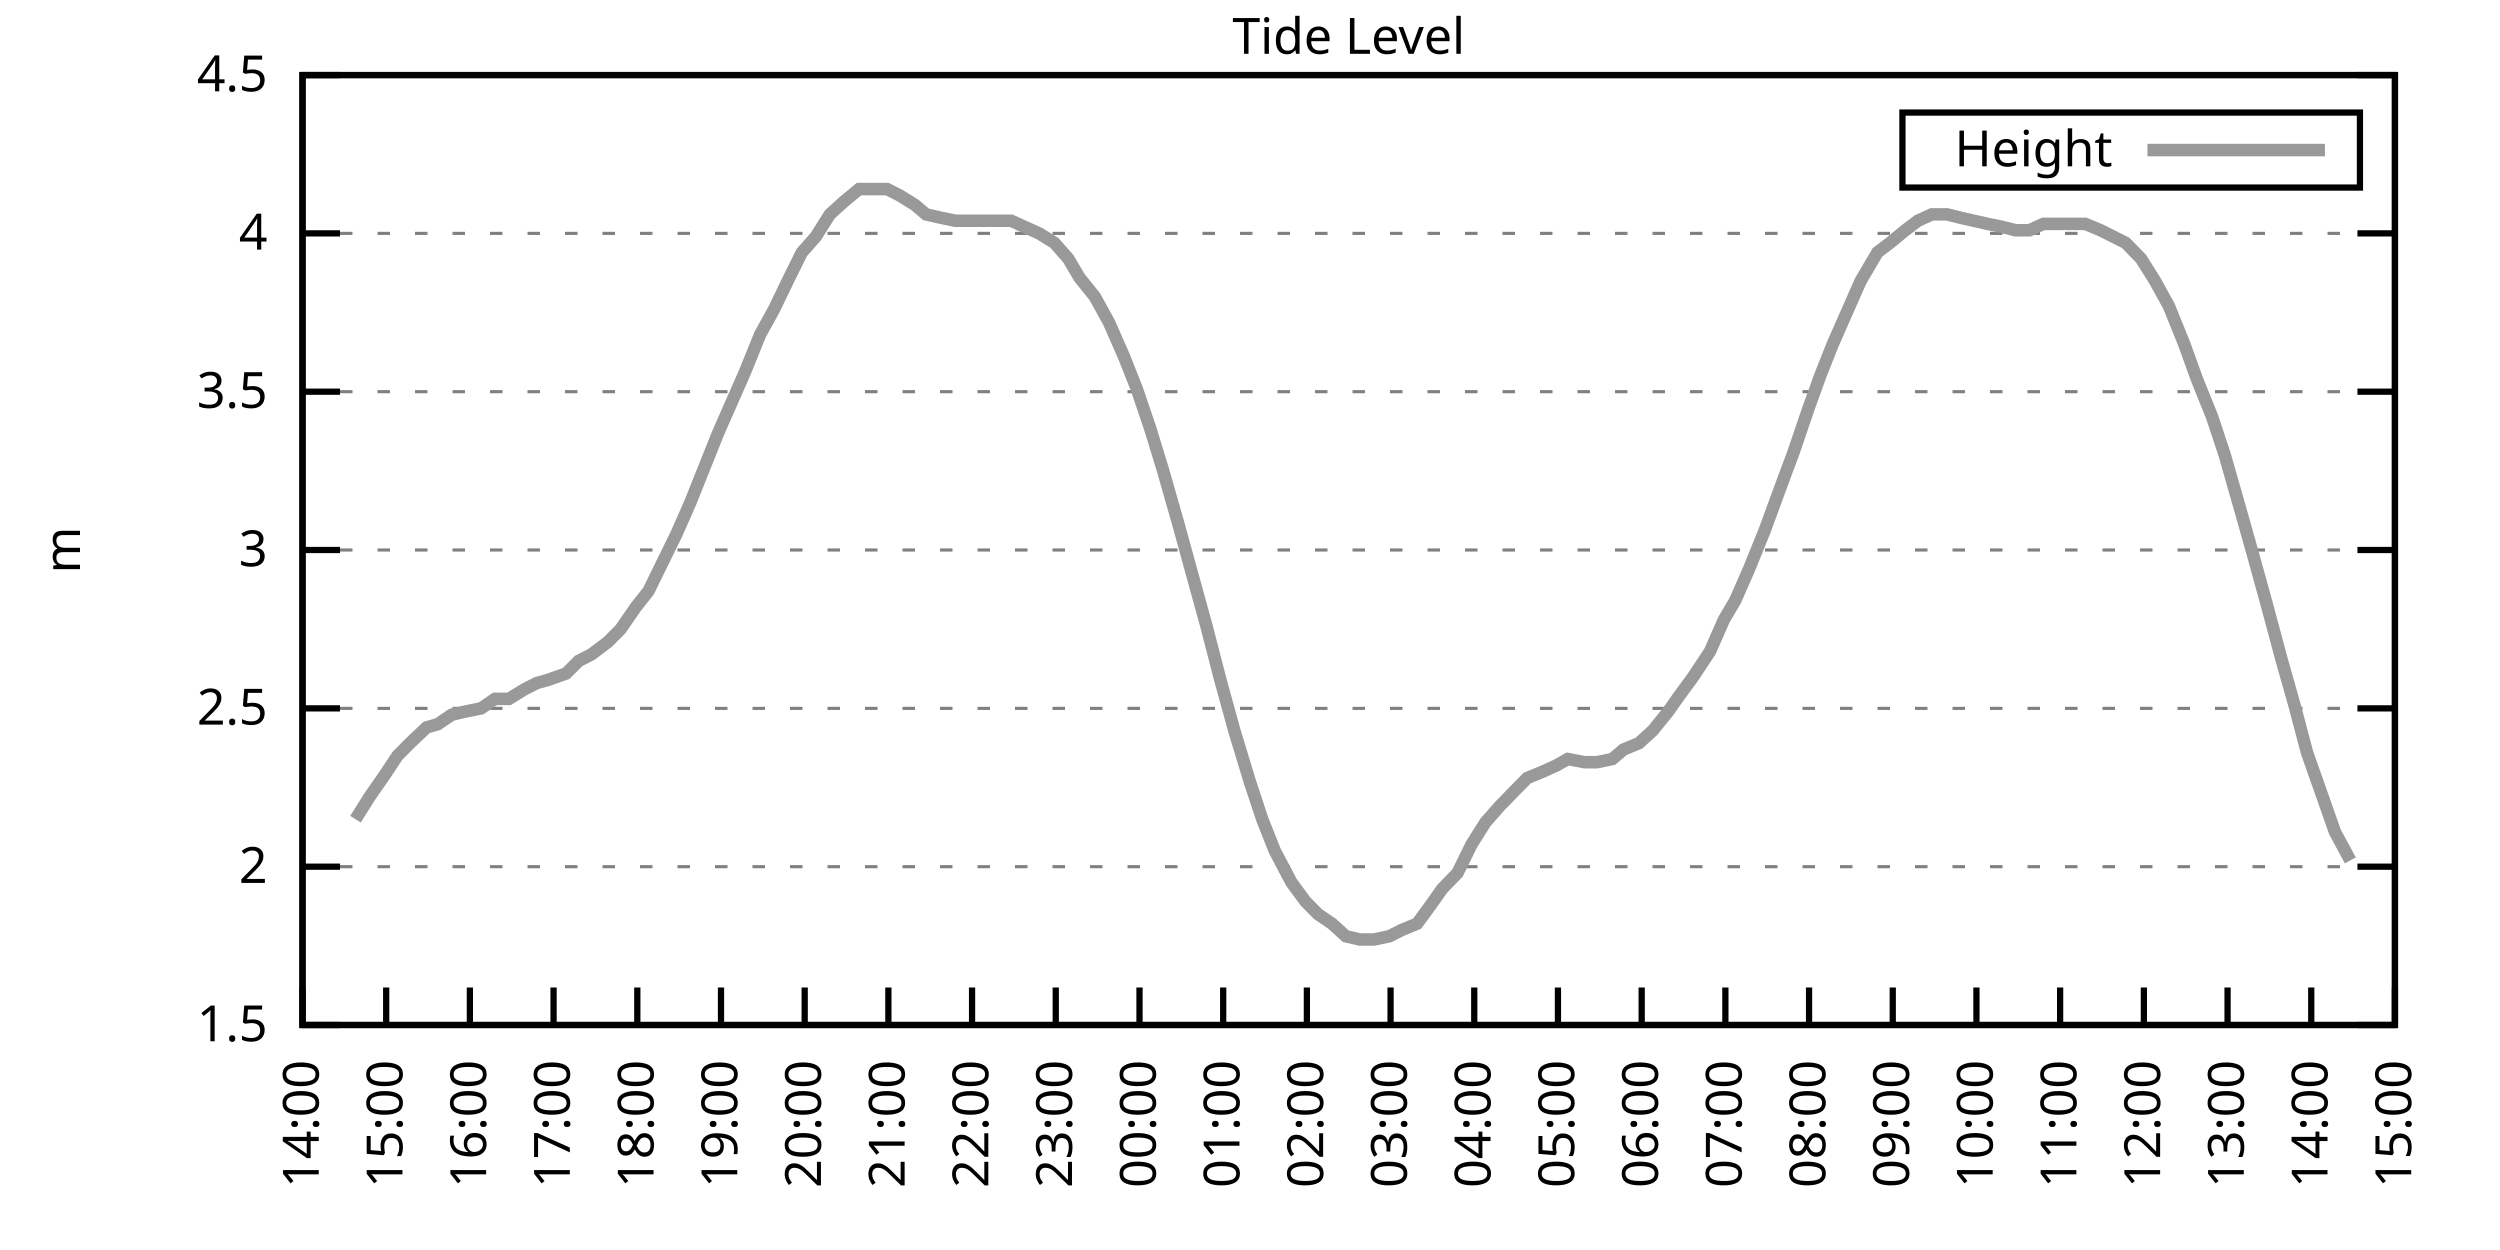
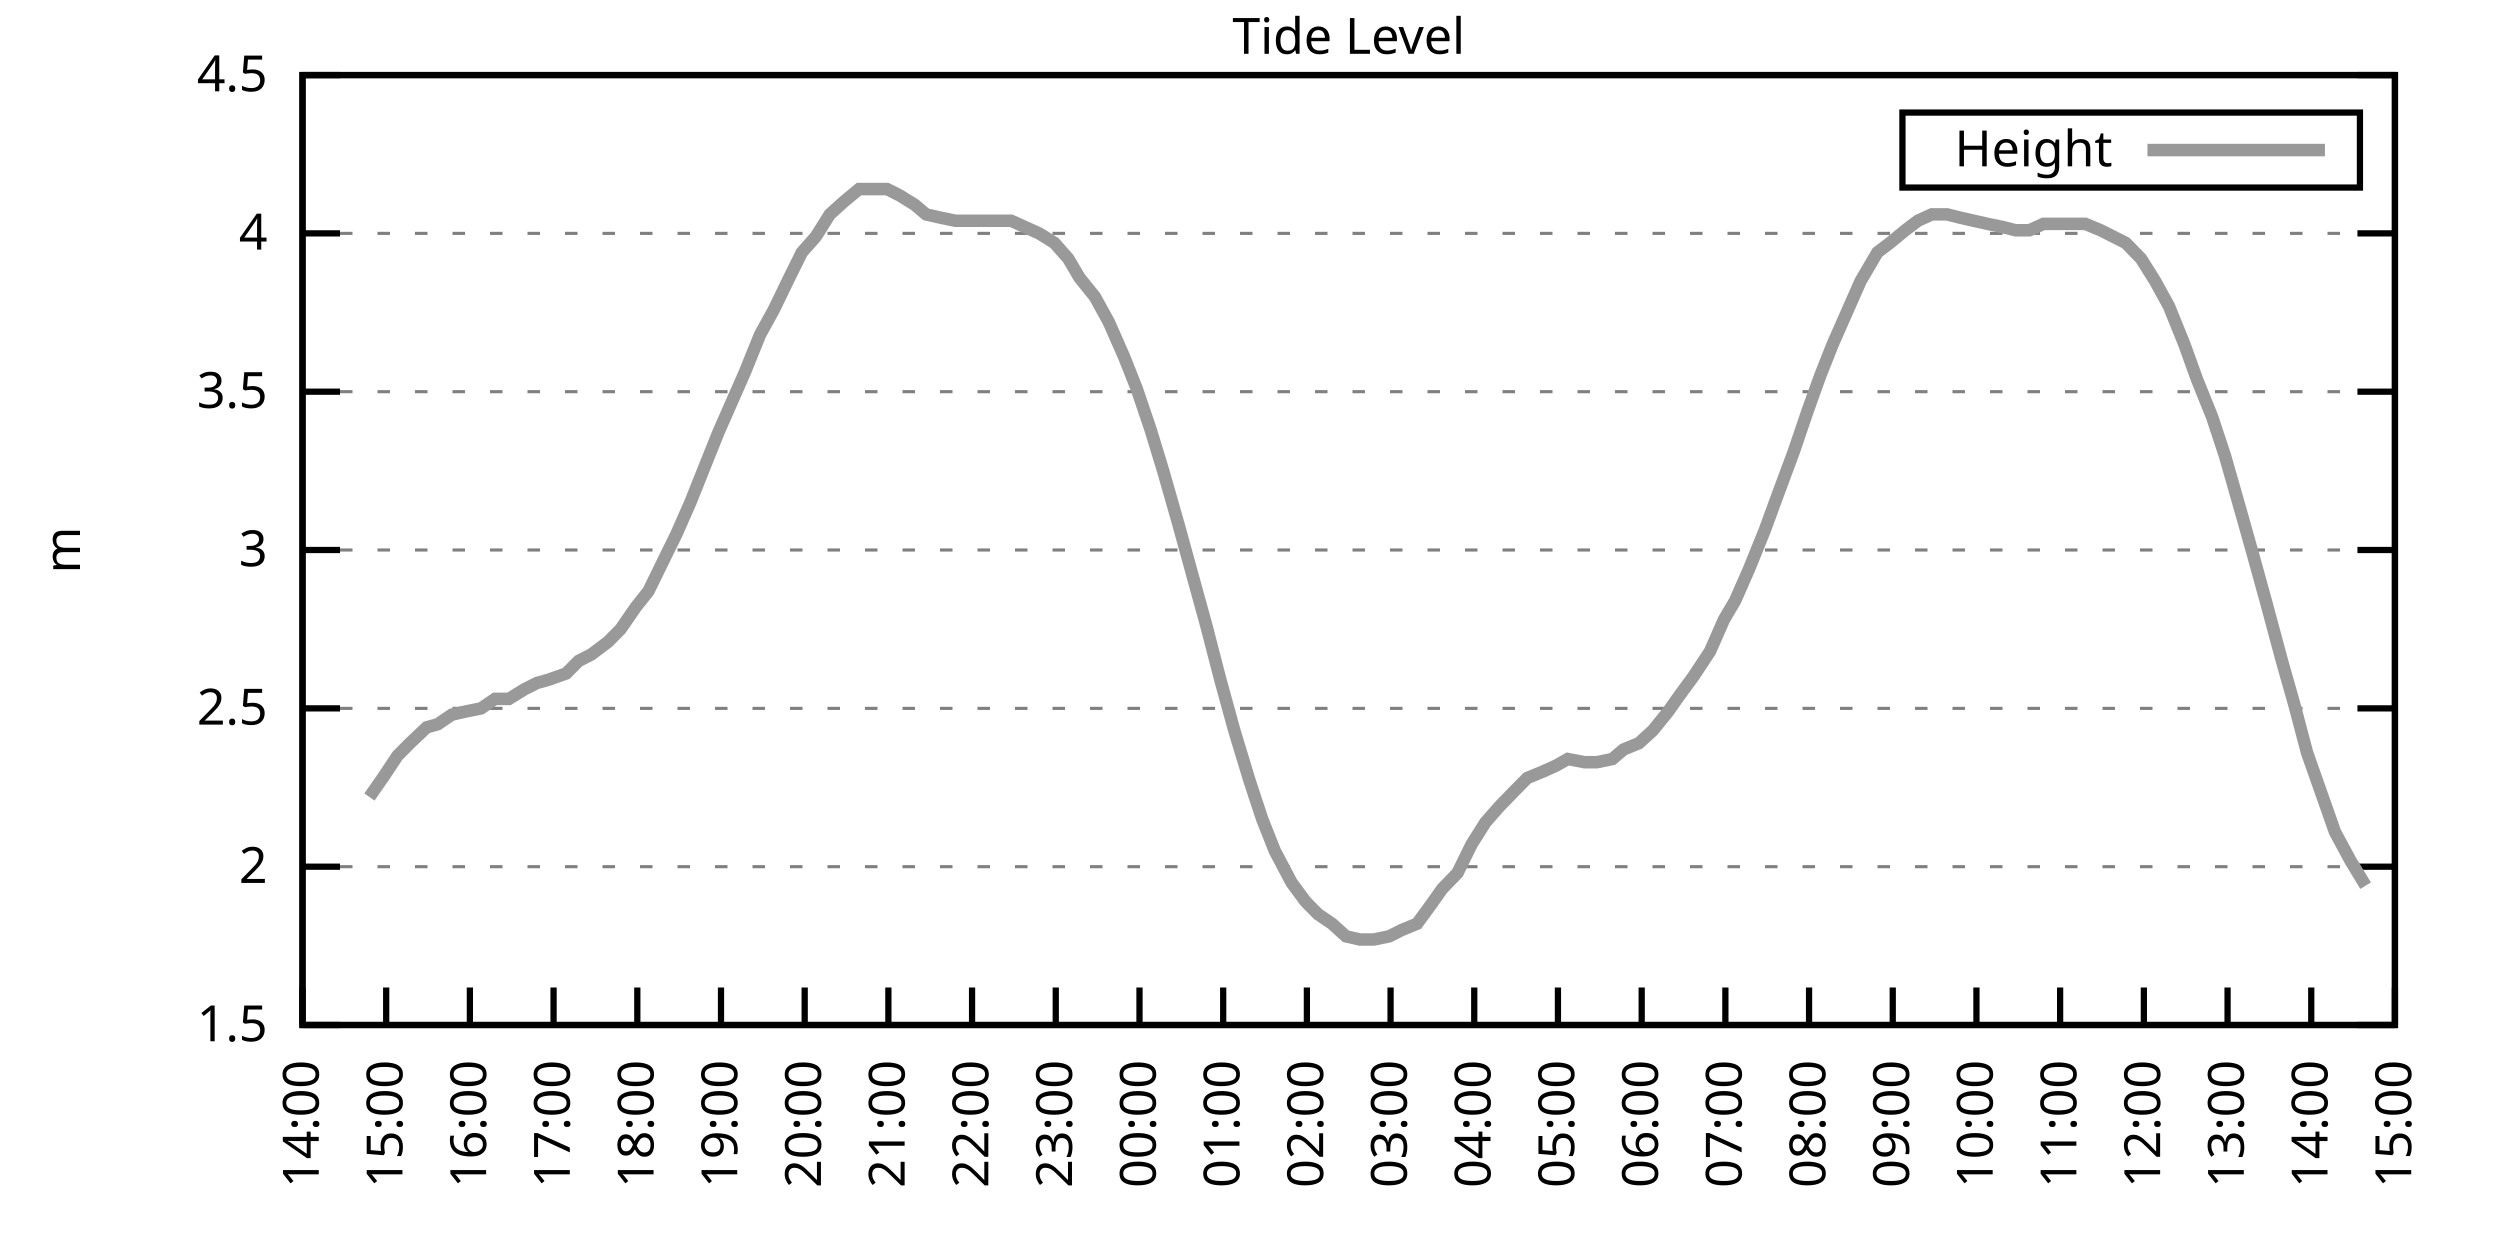
<svg xmlns="http://www.w3.org/2000/svg" xmlns:xlink="http://www.w3.org/1999/xlink" width="400" height="200" viewBox="0 0 400 200">
  <g id="gnuplot_canvas">
    <rect x="0" y="0" width="400" height="200" fill="none" />
    <defs>
      <circle id="gpDot" r="0.5" stroke-width="0.5" stroke="currentColor" />
      <path id="gpPt0" stroke-width="0.333" stroke="currentColor" d="M-1,0 h2 M0,-1 v2" />
      <path id="gpPt1" stroke-width="0.333" stroke="currentColor" d="M-1,-1 L1,1 M1,-1 L-1,1" />
      <path id="gpPt2" stroke-width="0.333" stroke="currentColor" d="M-1,0 L1,0 M0,-1 L0,1 M-1,-1 L1,1 M-1,1 L1,-1" />
      <rect id="gpPt3" stroke-width="0.333" stroke="currentColor" x="-1" y="-1" width="2" height="2" />
      <rect id="gpPt4" stroke-width="0.333" stroke="currentColor" fill="currentColor" x="-1" y="-1" width="2" height="2" />
      <circle id="gpPt5" stroke-width="0.333" stroke="currentColor" cx="0" cy="0" r="1" />
      <use xlink:href="#gpPt5" id="gpPt6" fill="currentColor" stroke="none" />
      <path id="gpPt7" stroke-width="0.333" stroke="currentColor" d="M0,-1.33 L-1.33,0.67 L1.33,0.67 z" />
      <use xlink:href="#gpPt7" id="gpPt8" fill="currentColor" stroke="none" />
      <use xlink:href="#gpPt7" id="gpPt9" stroke="currentColor" transform="rotate(180)" />
      <use xlink:href="#gpPt9" id="gpPt10" fill="currentColor" stroke="none" />
      <use xlink:href="#gpPt3" id="gpPt11" stroke="currentColor" transform="rotate(45)" />
      <use xlink:href="#gpPt11" id="gpPt12" fill="currentColor" stroke="none" />
      <path id="gpPt13" stroke-width="0.333" stroke="currentColor" d="M0,1.330 L1.265,0.411 L0.782,-1.067 L-0.782,-1.076 L-1.265,0.411 z" />
      <use xlink:href="#gpPt13" id="gpPt14" fill="currentColor" stroke="none" />
      <filter id="textbox" filterUnits="objectBoundingBox" x="0" y="0" height="1" width="1">
        <feFlood flood-color="white" flood-opacity="1" result="bgnd" />
        <feComposite in="SourceGraphic" in2="bgnd" operator="atop" />
      </filter>
      <filter id="greybox" filterUnits="objectBoundingBox" x="0" y="0" height="1" width="1">
        <feFlood flood-color="lightgrey" flood-opacity="1" result="grey" />
        <feComposite in="SourceGraphic" in2="grey" operator="atop" />
      </filter>
    </defs>
    <g fill="none" color="white" stroke="currentColor" stroke-width="1.00" stroke-linecap="butt" stroke-linejoin="miter">
</g>
    <g fill="none" color="black" stroke="currentColor" stroke-width="1.00" stroke-linecap="butt" stroke-linejoin="miter">
      <g stroke="none" shape-rendering="crispEdges">
        <polygon fill="rgb(255, 255, 255)" points="48.40,164.00 383.18,164.00 383.18,12.02 48.40,12.02 " />
      </g>
    </g>
    <g fill="none" color="black" stroke="currentColor" stroke-width="1.00" stroke-linecap="butt" stroke-linejoin="miter">
</g>
    <g fill="none" color="black" stroke="black" stroke-width="0.50" stroke-linecap="butt" stroke-linejoin="miter">
</g>
    <g fill="none" color="gray" stroke="currentColor" stroke-width="0.50" stroke-linecap="butt" stroke-linejoin="miter">
      <path stroke="gray" stroke-dasharray="2,4" class="gridline" d="M48.40,164.00 L383.19,164.00  " />
    </g>
    <g fill="none" color="gray" stroke="gray" stroke-width="1.00" stroke-linecap="butt" stroke-linejoin="miter">
</g>
    <g fill="none" color="black" stroke="currentColor" stroke-width="1.00" stroke-linecap="butt" stroke-linejoin="miter">
      <path stroke="black" d="M48.40,164.00 L54.40,164.00 M383.19,164.00 L377.19,164.00  " />
      <g transform="translate(42.80,166.60)" stroke="none" fill="black" font-family="Sans" font-size="8.00" text-anchor="end">
        <text>
          <tspan font-family="Sans"> 1.5</tspan>
        </text>
      </g>
    </g>
    <g fill="none" color="black" stroke="currentColor" stroke-width="1.00" stroke-linecap="butt" stroke-linejoin="miter">
</g>
    <g fill="none" color="black" stroke="black" stroke-width="0.50" stroke-linecap="butt" stroke-linejoin="miter">
</g>
    <g fill="none" color="gray" stroke="currentColor" stroke-width="0.50" stroke-linecap="butt" stroke-linejoin="miter">
      <path stroke="gray" stroke-dasharray="2,4" class="gridline" d="M48.40,138.67 L383.19,138.67  " />
    </g>
    <g fill="none" color="gray" stroke="gray" stroke-width="1.00" stroke-linecap="butt" stroke-linejoin="miter">
</g>
    <g fill="none" color="black" stroke="currentColor" stroke-width="1.00" stroke-linecap="butt" stroke-linejoin="miter">
      <path stroke="black" d="M48.40,138.67 L54.40,138.67 M383.19,138.67 L377.19,138.67  " />
      <g transform="translate(42.80,141.27)" stroke="none" fill="black" font-family="Sans" font-size="8.00" text-anchor="end">
        <text>
          <tspan font-family="Sans"> 2</tspan>
        </text>
      </g>
    </g>
    <g fill="none" color="black" stroke="currentColor" stroke-width="1.00" stroke-linecap="butt" stroke-linejoin="miter">
</g>
    <g fill="none" color="black" stroke="black" stroke-width="0.50" stroke-linecap="butt" stroke-linejoin="miter">
</g>
    <g fill="none" color="gray" stroke="currentColor" stroke-width="0.50" stroke-linecap="butt" stroke-linejoin="miter">
      <path stroke="gray" stroke-dasharray="2,4" class="gridline" d="M48.40,113.34 L383.19,113.34  " />
    </g>
    <g fill="none" color="gray" stroke="gray" stroke-width="1.00" stroke-linecap="butt" stroke-linejoin="miter">
</g>
    <g fill="none" color="black" stroke="currentColor" stroke-width="1.00" stroke-linecap="butt" stroke-linejoin="miter">
      <path stroke="black" d="M48.40,113.34 L54.40,113.34 M383.19,113.34 L377.19,113.34  " />
      <g transform="translate(42.80,115.94)" stroke="none" fill="black" font-family="Sans" font-size="8.00" text-anchor="end">
        <text>
          <tspan font-family="Sans"> 2.5</tspan>
        </text>
      </g>
    </g>
    <g fill="none" color="black" stroke="currentColor" stroke-width="1.00" stroke-linecap="butt" stroke-linejoin="miter">
</g>
    <g fill="none" color="black" stroke="black" stroke-width="0.50" stroke-linecap="butt" stroke-linejoin="miter">
</g>
    <g fill="none" color="gray" stroke="currentColor" stroke-width="0.50" stroke-linecap="butt" stroke-linejoin="miter">
      <path stroke="gray" stroke-dasharray="2,4" class="gridline" d="M48.40,88.00 L383.19,88.00  " />
    </g>
    <g fill="none" color="gray" stroke="gray" stroke-width="1.00" stroke-linecap="butt" stroke-linejoin="miter">
</g>
    <g fill="none" color="black" stroke="currentColor" stroke-width="1.00" stroke-linecap="butt" stroke-linejoin="miter">
      <path stroke="black" d="M48.40,88.00 L54.40,88.00 M383.19,88.00 L377.19,88.00  " />
      <g transform="translate(42.80,90.60)" stroke="none" fill="black" font-family="Sans" font-size="8.00" text-anchor="end">
        <text>
          <tspan font-family="Sans"> 3</tspan>
        </text>
      </g>
    </g>
    <g fill="none" color="black" stroke="currentColor" stroke-width="1.00" stroke-linecap="butt" stroke-linejoin="miter">
</g>
    <g fill="none" color="black" stroke="black" stroke-width="0.50" stroke-linecap="butt" stroke-linejoin="miter">
</g>
    <g fill="none" color="gray" stroke="currentColor" stroke-width="0.50" stroke-linecap="butt" stroke-linejoin="miter">
      <path stroke="gray" stroke-dasharray="2,4" class="gridline" d="M48.40,62.67 L383.19,62.67  " />
    </g>
    <g fill="none" color="gray" stroke="gray" stroke-width="1.00" stroke-linecap="butt" stroke-linejoin="miter">
</g>
    <g fill="none" color="black" stroke="currentColor" stroke-width="1.00" stroke-linecap="butt" stroke-linejoin="miter">
      <path stroke="black" d="M48.40,62.67 L54.40,62.67 M383.19,62.67 L377.19,62.67  " />
      <g transform="translate(42.80,65.27)" stroke="none" fill="black" font-family="Sans" font-size="8.00" text-anchor="end">
        <text>
          <tspan font-family="Sans"> 3.5</tspan>
        </text>
      </g>
    </g>
    <g fill="none" color="black" stroke="currentColor" stroke-width="1.00" stroke-linecap="butt" stroke-linejoin="miter">
</g>
    <g fill="none" color="black" stroke="black" stroke-width="0.50" stroke-linecap="butt" stroke-linejoin="miter">
</g>
    <g fill="none" color="gray" stroke="currentColor" stroke-width="0.50" stroke-linecap="butt" stroke-linejoin="miter">
      <path stroke="gray" stroke-dasharray="2,4" class="gridline" d="M48.40,37.34 L383.19,37.34  " />
    </g>
    <g fill="none" color="gray" stroke="gray" stroke-width="1.00" stroke-linecap="butt" stroke-linejoin="miter">
</g>
    <g fill="none" color="black" stroke="currentColor" stroke-width="1.00" stroke-linecap="butt" stroke-linejoin="miter">
      <path stroke="black" d="M48.40,37.34 L54.40,37.34 M383.19,37.34 L377.19,37.34  " />
      <g transform="translate(42.80,39.94)" stroke="none" fill="black" font-family="Sans" font-size="8.00" text-anchor="end">
        <text>
          <tspan font-family="Sans"> 4</tspan>
        </text>
      </g>
    </g>
    <g fill="none" color="black" stroke="currentColor" stroke-width="1.00" stroke-linecap="butt" stroke-linejoin="miter">
</g>
    <g fill="none" color="black" stroke="black" stroke-width="0.50" stroke-linecap="butt" stroke-linejoin="miter">
</g>
    <g fill="none" color="gray" stroke="currentColor" stroke-width="0.50" stroke-linecap="butt" stroke-linejoin="miter">
      <path stroke="gray" stroke-dasharray="2,4" class="gridline" d="M48.40,12.01 L383.19,12.01  " />
    </g>
    <g fill="none" color="gray" stroke="gray" stroke-width="1.00" stroke-linecap="butt" stroke-linejoin="miter">
</g>
    <g fill="none" color="black" stroke="currentColor" stroke-width="1.00" stroke-linecap="butt" stroke-linejoin="miter">
      <path stroke="black" d="M48.40,12.01 L54.40,12.01 M383.19,12.01 L377.19,12.01  " />
      <g transform="translate(42.80,14.61)" stroke="none" fill="black" font-family="Sans" font-size="8.00" text-anchor="end">
        <text>
          <tspan font-family="Sans"> 4.5</tspan>
        </text>
      </g>
    </g>
    <g fill="none" color="black" stroke="currentColor" stroke-width="1.00" stroke-linecap="butt" stroke-linejoin="miter">
      <path stroke="black" d="M48.40,164.00 L48.40,158.00  " />
      <g transform="translate(51.00,169.60) rotate(270.00)" stroke="none" fill="black" font-family="Sans" font-size="8.00" text-anchor="end">
        <text>
          <tspan font-family="Sans">14:00</tspan>
        </text>
      </g>
    </g>
    <g fill="none" color="black" stroke="currentColor" stroke-width="1.00" stroke-linecap="butt" stroke-linejoin="miter">
      <path stroke="black" d="M61.79,164.00 L61.79,158.00  " />
      <g transform="translate(64.39,169.60) rotate(270.00)" stroke="none" fill="black" font-family="Sans" font-size="8.00" text-anchor="end">
        <text>
          <tspan font-family="Sans">15:00</tspan>
        </text>
      </g>
    </g>
    <g fill="none" color="black" stroke="currentColor" stroke-width="1.00" stroke-linecap="butt" stroke-linejoin="miter">
      <path stroke="black" d="M75.18,164.00 L75.18,158.00  " />
      <g transform="translate(77.78,169.60) rotate(270.00)" stroke="none" fill="black" font-family="Sans" font-size="8.00" text-anchor="end">
        <text>
          <tspan font-family="Sans">16:00</tspan>
        </text>
      </g>
    </g>
    <g fill="none" color="black" stroke="currentColor" stroke-width="1.00" stroke-linecap="butt" stroke-linejoin="miter">
      <path stroke="black" d="M88.57,164.00 L88.57,158.00  " />
      <g transform="translate(91.17,169.60) rotate(270.00)" stroke="none" fill="black" font-family="Sans" font-size="8.00" text-anchor="end">
        <text>
          <tspan font-family="Sans">17:00</tspan>
        </text>
      </g>
    </g>
    <g fill="none" color="black" stroke="currentColor" stroke-width="1.00" stroke-linecap="butt" stroke-linejoin="miter">
      <path stroke="black" d="M101.97,164.00 L101.97,158.00  " />
      <g transform="translate(104.57,169.60) rotate(270.00)" stroke="none" fill="black" font-family="Sans" font-size="8.00" text-anchor="end">
        <text>
          <tspan font-family="Sans">18:00</tspan>
        </text>
      </g>
    </g>
    <g fill="none" color="black" stroke="currentColor" stroke-width="1.00" stroke-linecap="butt" stroke-linejoin="miter">
      <path stroke="black" d="M115.36,164.00 L115.36,158.00  " />
      <g transform="translate(117.96,169.60) rotate(270.00)" stroke="none" fill="black" font-family="Sans" font-size="8.00" text-anchor="end">
        <text>
          <tspan font-family="Sans">19:00</tspan>
        </text>
      </g>
    </g>
    <g fill="none" color="black" stroke="currentColor" stroke-width="1.00" stroke-linecap="butt" stroke-linejoin="miter">
      <path stroke="black" d="M128.75,164.00 L128.75,158.00  " />
      <g transform="translate(131.35,169.60) rotate(270.00)" stroke="none" fill="black" font-family="Sans" font-size="8.00" text-anchor="end">
        <text>
          <tspan font-family="Sans">20:00</tspan>
        </text>
      </g>
    </g>
    <g fill="none" color="black" stroke="currentColor" stroke-width="1.00" stroke-linecap="butt" stroke-linejoin="miter">
      <path stroke="black" d="M142.14,164.00 L142.14,158.00  " />
      <g transform="translate(144.74,169.60) rotate(270.00)" stroke="none" fill="black" font-family="Sans" font-size="8.00" text-anchor="end">
        <text>
          <tspan font-family="Sans">21:00</tspan>
        </text>
      </g>
    </g>
    <g fill="none" color="black" stroke="currentColor" stroke-width="1.00" stroke-linecap="butt" stroke-linejoin="miter">
      <path stroke="black" d="M155.53,164.00 L155.53,158.00  " />
      <g transform="translate(158.13,169.60) rotate(270.00)" stroke="none" fill="black" font-family="Sans" font-size="8.00" text-anchor="end">
        <text>
          <tspan font-family="Sans">22:00</tspan>
        </text>
      </g>
    </g>
    <g fill="none" color="black" stroke="currentColor" stroke-width="1.00" stroke-linecap="butt" stroke-linejoin="miter">
      <path stroke="black" d="M168.92,164.00 L168.92,158.00  " />
      <g transform="translate(171.52,169.60) rotate(270.00)" stroke="none" fill="black" font-family="Sans" font-size="8.00" text-anchor="end">
        <text>
          <tspan font-family="Sans">23:00</tspan>
        </text>
      </g>
    </g>
    <g fill="none" color="black" stroke="currentColor" stroke-width="1.00" stroke-linecap="butt" stroke-linejoin="miter">
      <path stroke="black" d="M182.32,164.00 L182.32,158.00  " />
      <g transform="translate(184.92,169.60) rotate(270.00)" stroke="none" fill="black" font-family="Sans" font-size="8.00" text-anchor="end">
        <text>
          <tspan font-family="Sans">00:00</tspan>
        </text>
      </g>
    </g>
    <g fill="none" color="black" stroke="currentColor" stroke-width="1.00" stroke-linecap="butt" stroke-linejoin="miter">
      <path stroke="black" d="M195.71,164.00 L195.71,158.00  " />
      <g transform="translate(198.31,169.60) rotate(270.00)" stroke="none" fill="black" font-family="Sans" font-size="8.00" text-anchor="end">
        <text>
          <tspan font-family="Sans">01:00</tspan>
        </text>
      </g>
    </g>
    <g fill="none" color="black" stroke="currentColor" stroke-width="1.00" stroke-linecap="butt" stroke-linejoin="miter">
      <path stroke="black" d="M209.10,164.00 L209.10,158.00  " />
      <g transform="translate(211.70,169.60) rotate(270.00)" stroke="none" fill="black" font-family="Sans" font-size="8.00" text-anchor="end">
        <text>
          <tspan font-family="Sans">02:00</tspan>
        </text>
      </g>
    </g>
    <g fill="none" color="black" stroke="currentColor" stroke-width="1.00" stroke-linecap="butt" stroke-linejoin="miter">
      <path stroke="black" d="M222.49,164.00 L222.49,158.00  " />
      <g transform="translate(225.09,169.60) rotate(270.00)" stroke="none" fill="black" font-family="Sans" font-size="8.00" text-anchor="end">
        <text>
          <tspan font-family="Sans">03:00</tspan>
        </text>
      </g>
    </g>
    <g fill="none" color="black" stroke="currentColor" stroke-width="1.00" stroke-linecap="butt" stroke-linejoin="miter">
      <path stroke="black" d="M235.88,164.00 L235.88,158.00  " />
      <g transform="translate(238.48,169.60) rotate(270.00)" stroke="none" fill="black" font-family="Sans" font-size="8.00" text-anchor="end">
        <text>
          <tspan font-family="Sans">04:00</tspan>
        </text>
      </g>
    </g>
    <g fill="none" color="black" stroke="currentColor" stroke-width="1.00" stroke-linecap="butt" stroke-linejoin="miter">
      <path stroke="black" d="M249.27,164.00 L249.27,158.00  " />
      <g transform="translate(251.87,169.60) rotate(270.00)" stroke="none" fill="black" font-family="Sans" font-size="8.00" text-anchor="end">
        <text>
          <tspan font-family="Sans">05:00</tspan>
        </text>
      </g>
    </g>
    <g fill="none" color="black" stroke="currentColor" stroke-width="1.00" stroke-linecap="butt" stroke-linejoin="miter">
      <path stroke="black" d="M262.67,164.00 L262.67,158.00  " />
      <g transform="translate(265.27,169.60) rotate(270.00)" stroke="none" fill="black" font-family="Sans" font-size="8.00" text-anchor="end">
        <text>
          <tspan font-family="Sans">06:00</tspan>
        </text>
      </g>
    </g>
    <g fill="none" color="black" stroke="currentColor" stroke-width="1.00" stroke-linecap="butt" stroke-linejoin="miter">
      <path stroke="black" d="M276.06,164.00 L276.06,158.00  " />
      <g transform="translate(278.66,169.60) rotate(270.00)" stroke="none" fill="black" font-family="Sans" font-size="8.00" text-anchor="end">
        <text>
          <tspan font-family="Sans">07:00</tspan>
        </text>
      </g>
    </g>
    <g fill="none" color="black" stroke="currentColor" stroke-width="1.00" stroke-linecap="butt" stroke-linejoin="miter">
      <path stroke="black" d="M289.45,164.00 L289.45,158.00  " />
      <g transform="translate(292.05,169.60) rotate(270.00)" stroke="none" fill="black" font-family="Sans" font-size="8.00" text-anchor="end">
        <text>
          <tspan font-family="Sans">08:00</tspan>
        </text>
      </g>
    </g>
    <g fill="none" color="black" stroke="currentColor" stroke-width="1.00" stroke-linecap="butt" stroke-linejoin="miter">
      <path stroke="black" d="M302.84,164.00 L302.84,158.00  " />
      <g transform="translate(305.44,169.60) rotate(270.00)" stroke="none" fill="black" font-family="Sans" font-size="8.00" text-anchor="end">
        <text>
          <tspan font-family="Sans">09:00</tspan>
        </text>
      </g>
    </g>
    <g fill="none" color="black" stroke="currentColor" stroke-width="1.00" stroke-linecap="butt" stroke-linejoin="miter">
      <path stroke="black" d="M316.23,164.00 L316.23,158.00  " />
      <g transform="translate(318.83,169.60) rotate(270.00)" stroke="none" fill="black" font-family="Sans" font-size="8.00" text-anchor="end">
        <text>
          <tspan font-family="Sans">10:00</tspan>
        </text>
      </g>
    </g>
    <g fill="none" color="black" stroke="currentColor" stroke-width="1.00" stroke-linecap="butt" stroke-linejoin="miter">
      <path stroke="black" d="M329.62,164.00 L329.62,158.00  " />
      <g transform="translate(332.22,169.60) rotate(270.00)" stroke="none" fill="black" font-family="Sans" font-size="8.00" text-anchor="end">
        <text>
          <tspan font-family="Sans">11:00</tspan>
        </text>
      </g>
    </g>
    <g fill="none" color="black" stroke="currentColor" stroke-width="1.00" stroke-linecap="butt" stroke-linejoin="miter">
      <path stroke="black" d="M343.02,164.00 L343.02,158.00  " />
      <g transform="translate(345.62,169.60) rotate(270.00)" stroke="none" fill="black" font-family="Sans" font-size="8.00" text-anchor="end">
        <text>
          <tspan font-family="Sans">12:00</tspan>
        </text>
      </g>
    </g>
    <g fill="none" color="black" stroke="currentColor" stroke-width="1.00" stroke-linecap="butt" stroke-linejoin="miter">
      <path stroke="black" d="M356.41,164.00 L356.41,158.00  " />
      <g transform="translate(359.01,169.60) rotate(270.00)" stroke="none" fill="black" font-family="Sans" font-size="8.00" text-anchor="end">
        <text>
          <tspan font-family="Sans">13:00</tspan>
        </text>
      </g>
    </g>
    <g fill="none" color="black" stroke="currentColor" stroke-width="1.00" stroke-linecap="butt" stroke-linejoin="miter">
      <path stroke="black" d="M369.80,164.00 L369.80,158.00  " />
      <g transform="translate(372.40,169.60) rotate(270.00)" stroke="none" fill="black" font-family="Sans" font-size="8.00" text-anchor="end">
        <text>
          <tspan font-family="Sans">14:00</tspan>
        </text>
      </g>
    </g>
    <g fill="none" color="black" stroke="currentColor" stroke-width="1.00" stroke-linecap="butt" stroke-linejoin="miter">
      <path stroke="black" d="M383.19,164.00 L383.19,158.00  " />
      <g transform="translate(385.79,169.60) rotate(270.00)" stroke="none" fill="black" font-family="Sans" font-size="8.00" text-anchor="end">
        <text>
          <tspan font-family="Sans">15:00</tspan>
        </text>
      </g>
    </g>
    <g fill="none" color="black" stroke="currentColor" stroke-width="1.00" stroke-linecap="butt" stroke-linejoin="miter">
</g>
    <g fill="none" color="black" stroke="currentColor" stroke-width="1.00" stroke-linecap="butt" stroke-linejoin="miter">
      <path stroke="black" d="M48.40,12.01 L48.40,164.00 L383.19,164.00 L383.19,12.01 L48.40,12.01 Z  " />
    </g>
    <g fill="none" color="black" stroke="currentColor" stroke-width="1.00" stroke-linecap="butt" stroke-linejoin="miter">
</g>
    <g fill="none" color="black" stroke="currentColor" stroke-width="1.00" stroke-linecap="butt" stroke-linejoin="miter">
      <path stroke="black" d="M304.39,30.01 L304.39,18.01 L377.59,18.01 L377.59,30.01 L304.39,30.01 Z  " />
    </g>
    <g id="Tide_level_plot_1">
      <g fill="none" color="white" stroke="black" stroke-width="2.00" stroke-linecap="butt" stroke-linejoin="miter">
</g>
      <g fill="none" color="black" stroke="currentColor" stroke-width="2.00" stroke-linecap="butt" stroke-linejoin="miter">
        <g transform="translate(337.99,26.61)" stroke="none" fill="black" font-family="Sans" font-size="8.00" text-anchor="end">
          <text>
            <tspan font-family="Sans">Height</tspan>
          </text>
        </g>
      </g>
      <g fill="none" color="black" stroke="currentColor" stroke-width="2.00" stroke-linecap="butt" stroke-linejoin="miter">
-         <path stroke="rgb(153, 153, 153)" d="M343.59,24.01 L371.99,24.01 M56.88,131.07 L59.11,127.52 L61.57,123.98 L63.58,120.94 L65.59,118.91 L68.26,116.38   L70.05,115.87 L72.28,114.35 L74.51,113.84 L76.97,113.34 L79.20,111.82 L81.43,111.82 L83.89,110.30 L85.90,109.28   L87.68,108.78 L90.58,107.76 L92.59,105.74 L94.60,104.72 L97.28,102.70 L99.29,100.67 L101.74,97.12 L103.75,94.59   L105.98,90.03 L108.22,85.47 L110.45,80.41 L112.68,74.83 L114.91,69.26 L117.14,64.19 L119.15,59.63 L121.61,53.55   L123.84,49.50 L126.29,44.43 L128.30,40.38 L130.54,37.85 L132.77,34.30 L135.00,32.28 L137.45,30.25 L139.69,30.25   L141.92,30.25 L143.93,31.26 L146.38,32.78 L148.17,34.30 L150.40,34.81 L152.85,35.32 L155.09,35.32 L157.54,35.32   L159.77,35.32 L161.78,35.32 L164.01,36.33 L166.25,37.34 L168.70,38.86 L170.93,41.39 L172.72,44.43 L175.17,47.47   L177.41,51.53 L179.86,57.10 L181.87,62.17 L184.10,68.75 L186.11,75.34 L188.57,83.95 L190.80,92.06 L193.03,100.16   L195.26,108.78 L197.49,116.88 L199.95,124.99 L201.96,131.07 L203.97,136.14 L206.64,141.20 L208.88,144.24 L210.88,146.27   L213.12,147.79 L215.35,149.81 L217.58,150.32 L219.81,150.32 L222.27,149.81 L224.28,148.80 L226.73,147.79 L228.96,144.75   L230.75,142.21 L233.20,139.68 L235.44,135.12 L237.67,131.58 L239.90,129.04 L242.36,126.51 L244.36,124.48 L246.82,123.47   L249.05,122.46 L250.84,121.44 L253.51,121.95 L255.52,121.95 L257.98,121.44 L259.76,119.92 L262.22,118.91 L264.45,116.88   L266.91,113.84 L268.69,111.31 L270.92,108.27 L273.60,104.22 L275.83,99.15 L277.62,96.11 L279.85,91.04 L282.31,84.97   L284.54,78.89 L286.99,72.30 L289.23,65.71 L291.23,60.14 L293.24,55.07 L295.92,48.99 L297.71,44.94 L300.39,40.38   L302.39,38.86 L304.85,36.84 L306.86,35.32 L309.09,34.30 L311.54,34.30 L313.55,34.81 L315.79,35.32 L318.02,35.82   L320.47,36.33 L322.48,36.84 L324.71,36.84 L326.95,35.82 L329.40,35.82 L331.41,35.82 L333.64,35.82 L336.10,36.84   L338.10,37.85 L340.11,38.86 L342.57,41.39 L344.80,44.94 L347.03,48.99 L349.49,55.07 L351.50,60.65 L353.95,66.73   L355.96,72.81 L358.42,81.42 L360.42,88.51 L362.66,96.62 L365.11,105.74 L367.12,112.83 L369.13,120.43 L371.81,128.03   L373.59,133.10 L376.05,137.66  " />
+         <path stroke="rgb(153, 153, 153)" d="M343.59,24.01 L371.99,24.01 M59.11,127.52 L61.57,123.98 L63.58,120.94 L65.59,118.91 L68.26,116.38 L70.05,115.87   L72.28,114.35 L74.51,113.84 L76.97,113.34 L79.20,111.82 L81.43,111.82 L83.89,110.30 L85.90,109.28 L87.68,108.78   L90.58,107.76 L92.59,105.74 L94.60,104.72 L97.28,102.70 L99.29,100.67 L101.74,97.12 L103.75,94.59 L105.98,90.03   L108.22,85.47 L110.45,80.41 L112.68,74.83 L114.91,69.26 L117.14,64.19 L119.15,59.63 L121.61,53.55 L123.84,49.50   L126.29,44.43 L128.30,40.38 L130.54,37.85 L132.77,34.30 L135.00,32.28 L137.45,30.25 L139.69,30.25 L141.92,30.25   L143.93,31.26 L146.38,32.78 L148.17,34.30 L150.40,34.81 L152.85,35.32 L155.09,35.32 L157.54,35.32 L159.77,35.32   L161.78,35.32 L164.01,36.33 L166.25,37.34 L168.70,38.86 L170.93,41.39 L172.72,44.43 L175.17,47.47 L177.41,51.53   L179.86,57.10 L181.87,62.17 L184.10,68.75 L186.11,75.34 L188.57,83.95 L190.80,92.06 L193.03,100.16 L195.26,108.78   L197.49,116.88 L199.95,124.99 L201.96,131.07 L203.97,136.14 L206.64,141.20 L208.88,144.24 L210.88,146.27 L213.12,147.79   L215.35,149.81 L217.58,150.32 L219.81,150.32 L222.27,149.81 L224.28,148.80 L226.73,147.79 L228.96,144.75 L230.75,142.21   L233.20,139.68 L235.44,135.12 L237.67,131.58 L239.90,129.04 L242.36,126.51 L244.36,124.48 L246.82,123.47 L249.05,122.46   L250.84,121.44 L253.51,121.95 L255.52,121.95 L257.98,121.44 L259.76,119.92 L262.22,118.91 L264.45,116.88 L266.91,113.84   L268.69,111.31 L270.92,108.27 L273.60,104.22 L275.83,99.15 L277.62,96.11 L279.85,91.04 L282.31,84.97 L284.54,78.89   L286.99,72.30 L289.23,65.71 L291.23,60.14 L293.24,55.07 L295.92,48.99 L297.71,44.94 L300.39,40.38 L302.39,38.86   L304.85,36.84 L306.86,35.32 L309.09,34.30 L311.54,34.30 L313.55,34.81 L315.79,35.32 L318.02,35.82 L320.47,36.33   L322.48,36.84 L324.71,36.84 L326.95,35.82 L329.40,35.82 L331.41,35.82 L333.64,35.82 L336.10,36.84 L338.10,37.85   L340.11,38.86 L342.57,41.39 L344.80,44.94 L347.03,48.99 L349.49,55.07 L351.50,60.65 L353.95,66.73 L355.96,72.81   L358.42,81.42 L360.42,88.51 L362.66,96.62 L365.11,105.74 L367.12,112.83 L369.13,120.43 L371.81,128.03 L373.59,133.10   L376.05,137.66 L378.50,141.71  " />
      </g>
    </g>
    <g fill="none" color="black" stroke="currentColor" stroke-width="2.00" stroke-linecap="butt" stroke-linejoin="miter">
</g>
    <g fill="none" color="black" stroke="black" stroke-width="1.00" stroke-linecap="butt" stroke-linejoin="miter">
</g>
    <g fill="none" color="black" stroke="currentColor" stroke-width="1.00" stroke-linecap="butt" stroke-linejoin="miter">
      <path stroke="black" d="M48.40,12.01 L48.40,164.00 L383.19,164.00 L383.19,12.01 L48.40,12.01 Z  " />
      <g transform="translate(12.80,88.01) rotate(270.00)" stroke="none" fill="black" font-family="Sans" font-size="8.00" text-anchor="middle">
        <text>
          <tspan font-family="Sans">m</tspan>
        </text>
      </g>
    </g>
    <g fill="none" color="black" stroke="currentColor" stroke-width="1.00" stroke-linecap="butt" stroke-linejoin="miter">
</g>
    <g fill="none" color="black" stroke="currentColor" stroke-width="1.00" stroke-linecap="butt" stroke-linejoin="miter">
      <g transform="translate(215.79,8.61)" stroke="none" fill="black" font-family="Sans" font-size="8.00" text-anchor="middle">
        <text>
          <tspan font-family="Sans">Tide Level</tspan>
        </text>
      </g>
    </g>
    <g fill="none" color="black" stroke="currentColor" stroke-width="1.00" stroke-linecap="butt" stroke-linejoin="miter">
</g>
  </g>
</svg>
